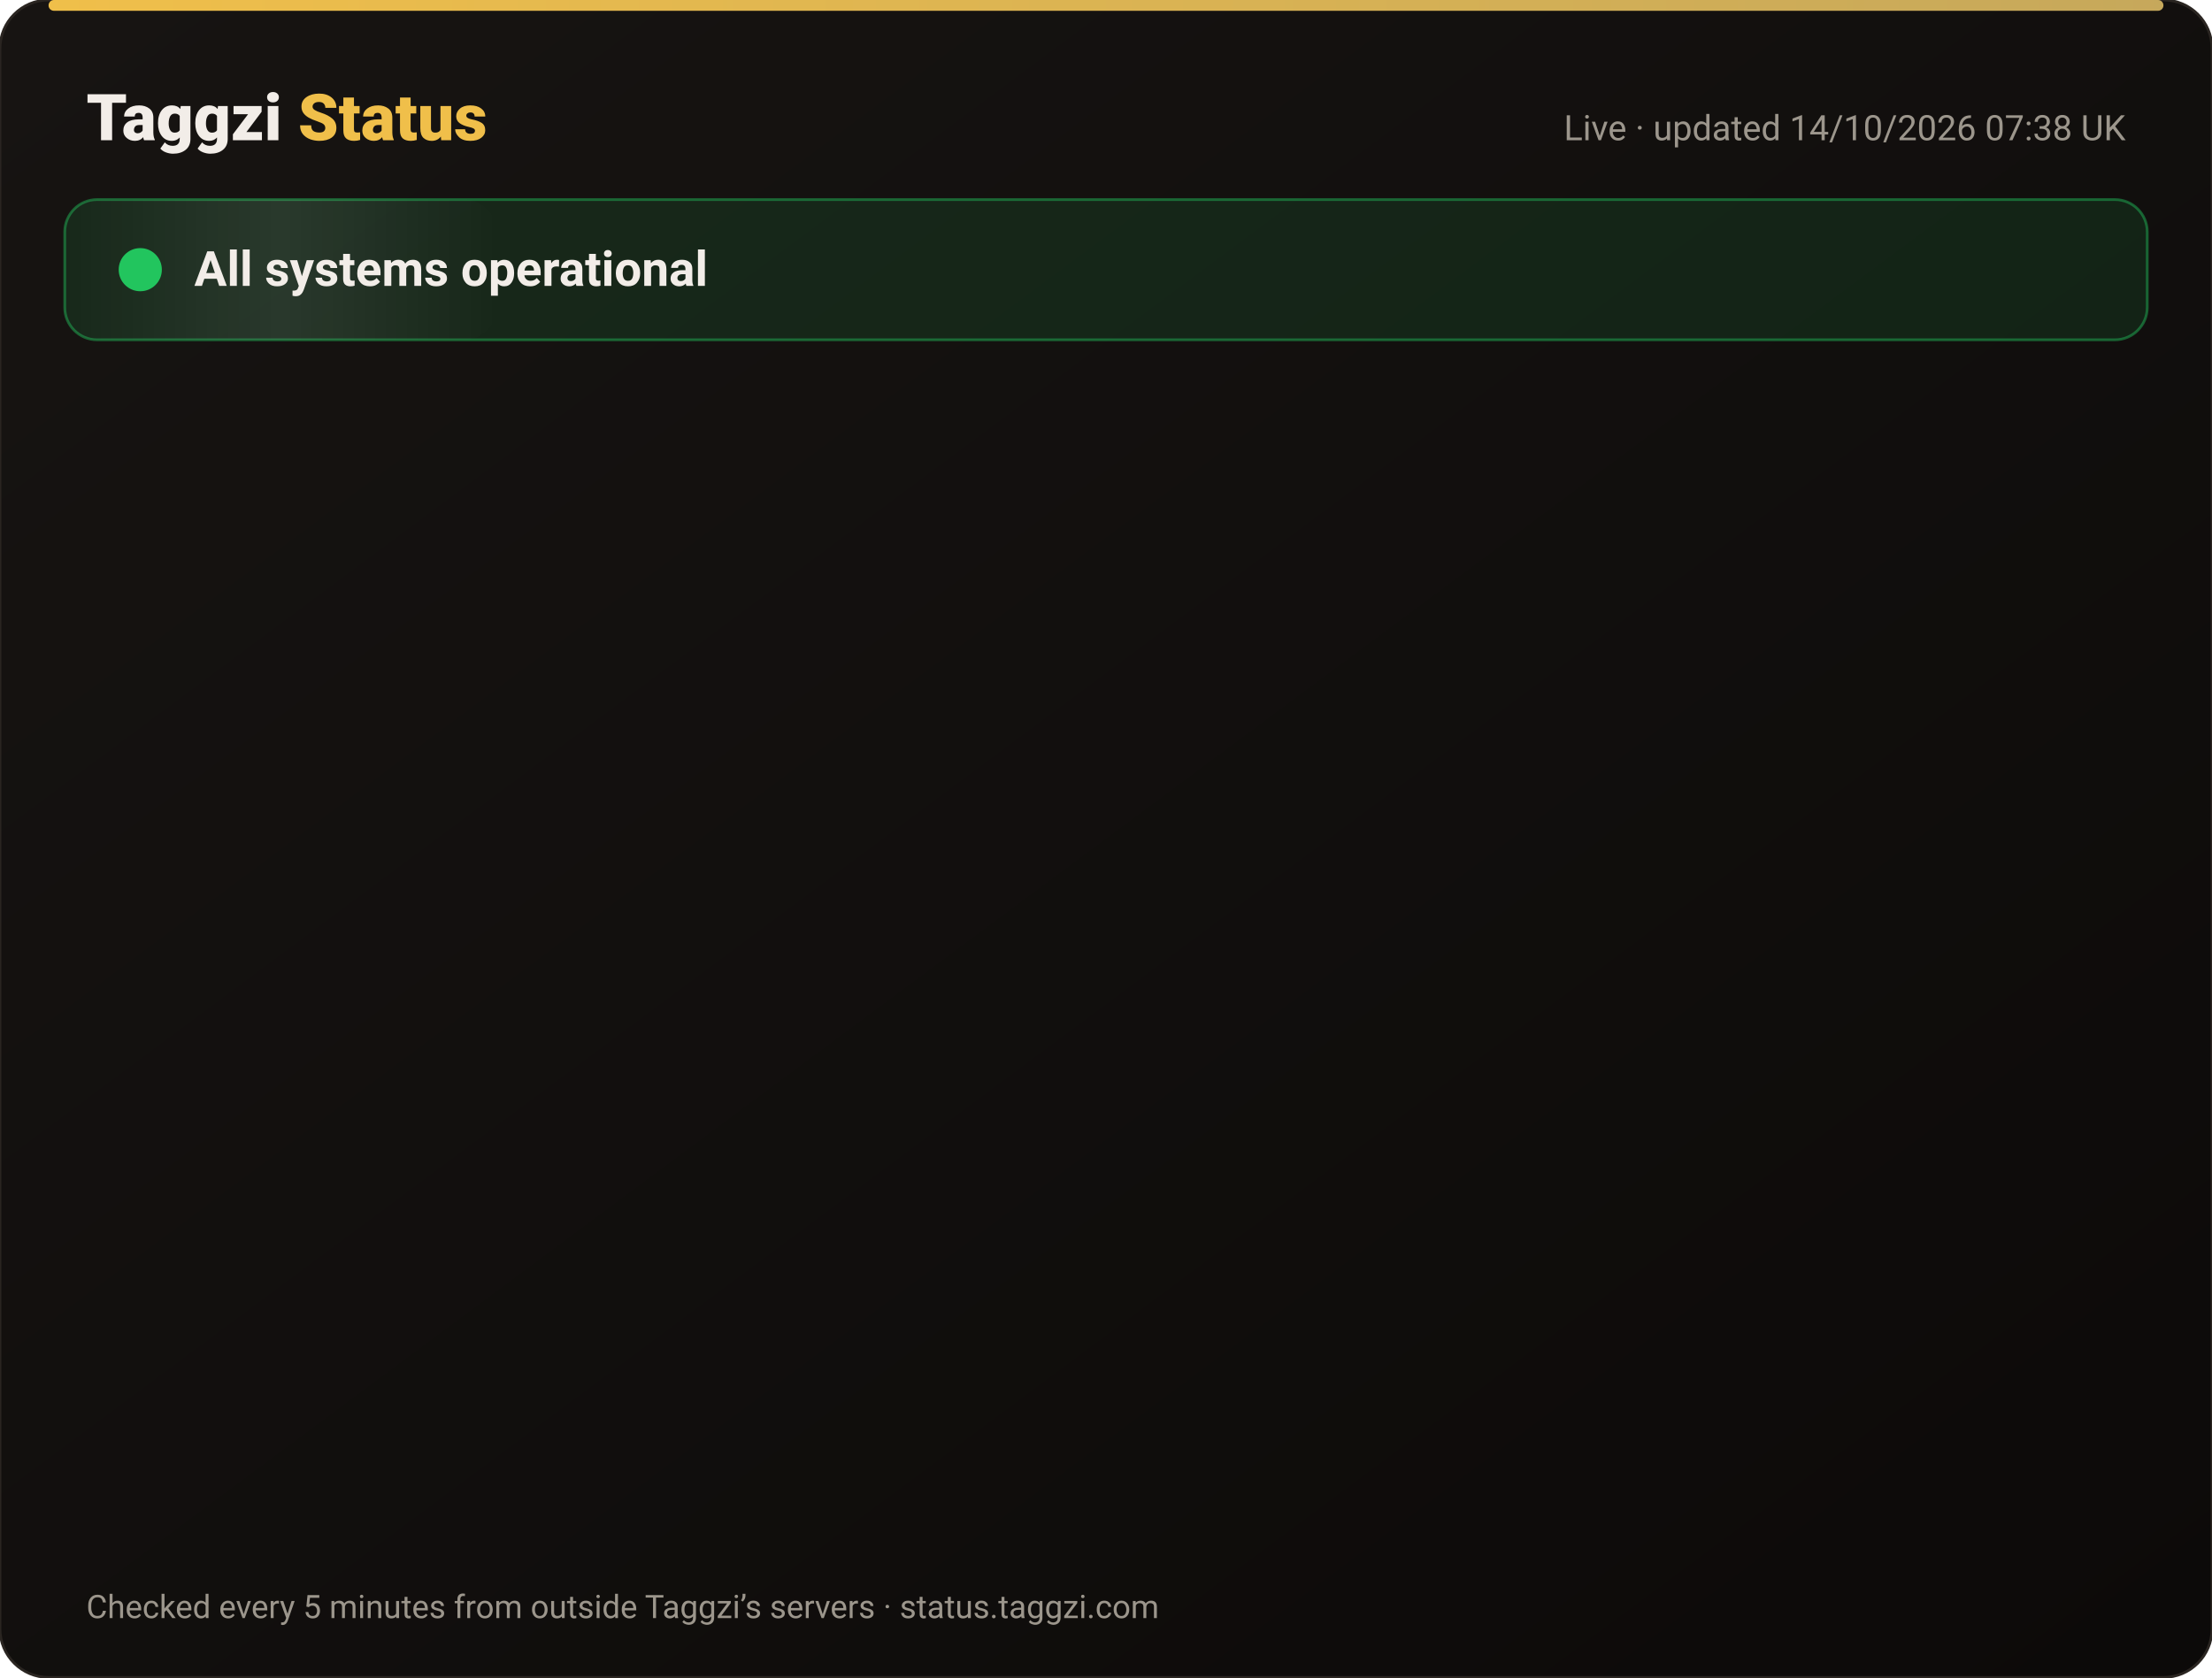
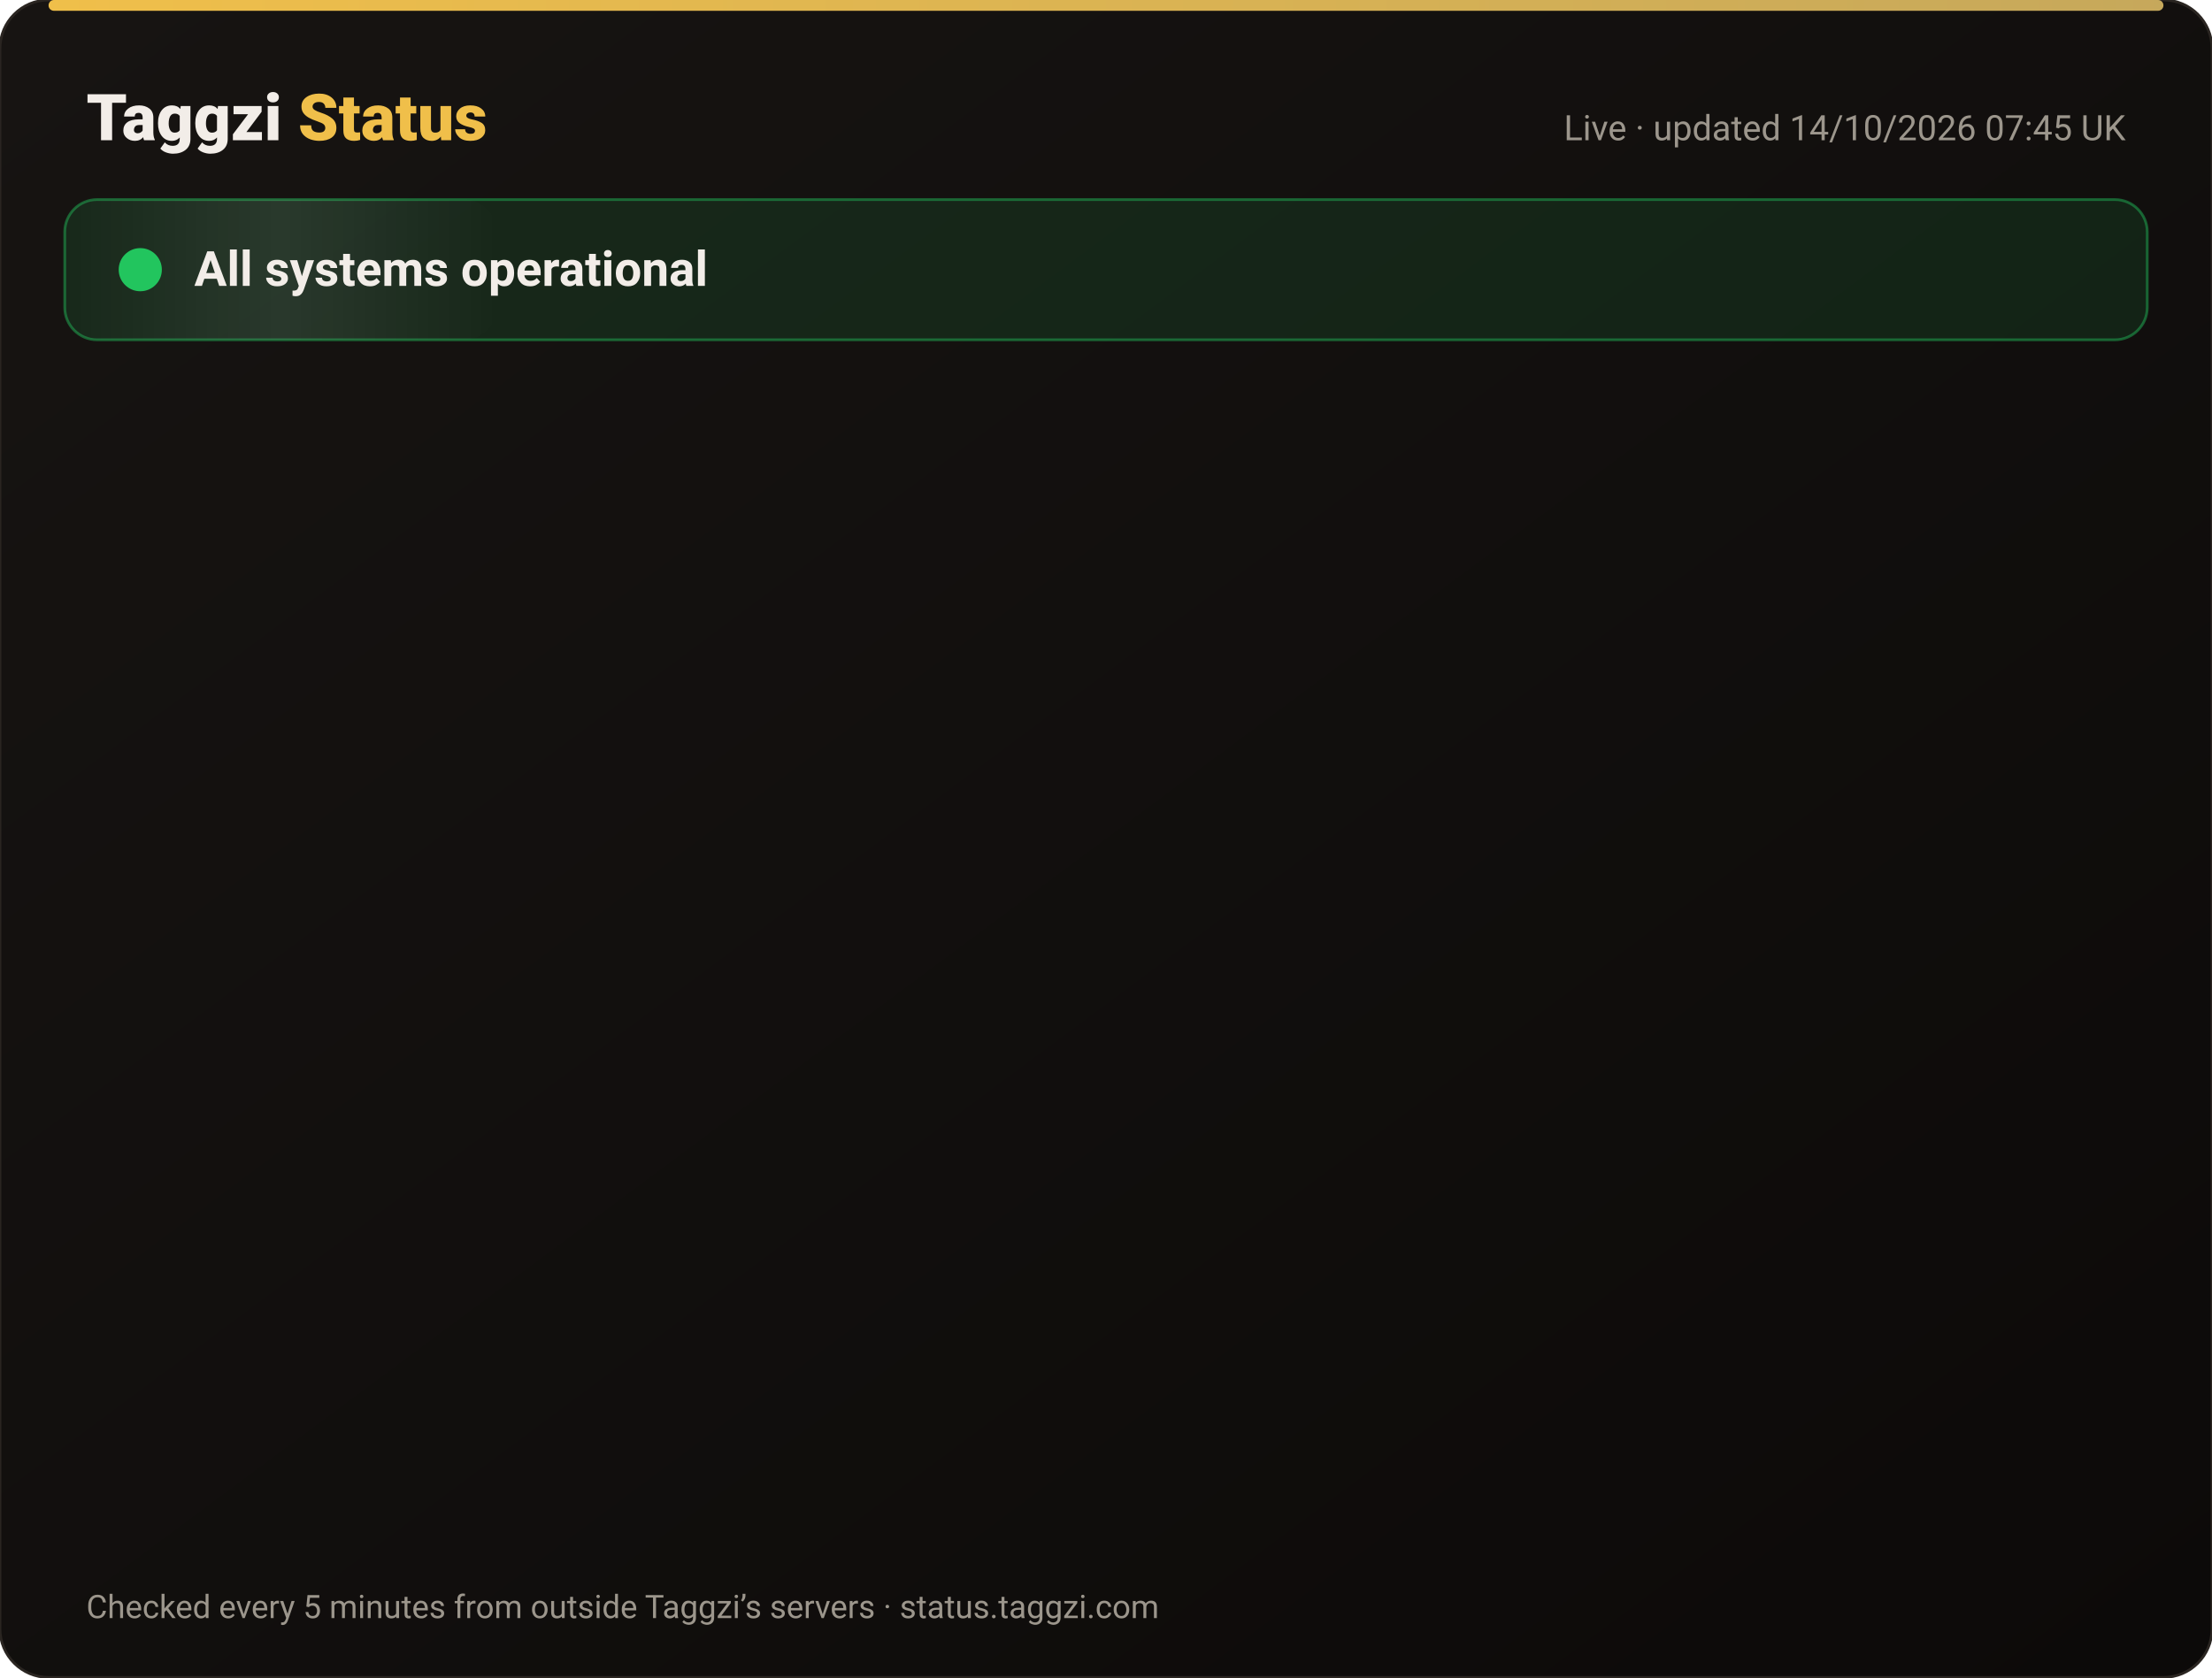
<svg xmlns="http://www.w3.org/2000/svg" width="820" height="622" viewBox="0 0 820 622" font-family="-apple-system,Segoe UI,Roboto,Helvetica,Arial,sans-serif">
  <defs>
    <linearGradient id="bg" x1="0" y1="0" x2="1" y2="1">
      <stop offset="0" stop-color="#171412" />
      <stop offset="1" stop-color="#0C0A09" />
    </linearGradient>
    <linearGradient id="gold" x1="0" x2="1">
      <stop offset="0" stop-color="#F0BF4A" />
      <stop offset="1" stop-color="#c6a85b" />
    </linearGradient>
    <linearGradient id="shine" x1="0" x2="1">
      <stop offset="0" stop-color="#fff" stop-opacity="0" />
      <stop offset=".5" stop-color="#fff" stop-opacity=".08" />
      <stop offset="1" stop-color="#fff" stop-opacity="0" />
    </linearGradient>
  </defs>
  <rect width="820" height="622" rx="18" fill="url(#bg)" stroke="#2a2521" />
  <rect x="18" y="0" width="784" height="4" rx="2" fill="url(#gold)" />
  <text x="32" y="52" font-size="24" font-weight="800" fill="#F2EDE8">Taggzi <tspan fill="#F0BF4A">Status</tspan>
  </text>
-   <text x="788" y="52" font-size="13" fill="#9C968C" text-anchor="end">Live · updated 14/10/2026 07:38 UK</text>
+   <text x="788" y="52" font-size="13" fill="#9C968C" text-anchor="end">Live · updated 14/10/2026 07:45 UK</text>
  <rect x="24" y="74" width="772" height="52" rx="12" fill="#22c55e" fill-opacity=".12" stroke="#22c55e" stroke-opacity=".45" />
  <rect x="24" y="74" width="160" height="52" rx="12" fill="url(#shine)">
    <animate attributeName="x" from="-160" to="820" dur="4s" repeatCount="indefinite" />
  </rect>
  <circle cx="52" cy="100" r="7" fill="#22c55e" />
  <circle cx="52" cy="100" r="7" fill="none" stroke="#22c55e" stroke-width="2">
    <animate attributeName="r" values="7;15;7" dur="2s" repeatCount="indefinite" />
    <animate attributeName="opacity" values=".9;0;.9" dur="2s" repeatCount="indefinite" />
  </circle>
  <text x="72" y="106" font-size="18" font-weight="700" fill="#F2EDE8">All systems operational</text>
  <g opacity="0">
    <animate attributeName="opacity" from="0" to="1" begin="0.00s" dur=".6s" fill="freeze" />
    <line x1="32" y1="188" x2="788" y2="188" stroke="#2a2521" />
    <circle cx="44" cy="166" r="6" fill="#22c55e">
      <animate attributeName="opacity" values="1;.45;1" dur="2.4s" begin="0.00s" repeatCount="indefinite" />
    </circle>
    <text x="62" y="171" font-size="15" font-weight="650" fill="#F2EDE8">Website</text>
    <text x="630" y="171" font-size="13" fill="#9C968C" text-anchor="end">100.00% uptime</text>
    <rect x="648" y="154" width="140" height="24" rx="12" fill="#22c55e" fill-opacity=".14" stroke="#22c55e" stroke-opacity=".5" />
    <text x="718" y="171" font-size="12" font-weight="700" fill="#22c55e" text-anchor="middle">Operational</text>
  </g>
  <g opacity="0">
    <animate attributeName="opacity" from="0" to="1" begin="0.15s" dur=".6s" fill="freeze" />
    <line x1="32" y1="234" x2="788" y2="234" stroke="#2a2521" />
    <circle cx="44" cy="212" r="6" fill="#22c55e">
      <animate attributeName="opacity" values="1;.45;1" dur="2.4s" begin="0.15s" repeatCount="indefinite" />
    </circle>
    <text x="62" y="217" font-size="15" font-weight="650" fill="#F2EDE8">Tag scans</text>
    <text x="630" y="217" font-size="13" fill="#9C968C" text-anchor="end">100.00% uptime</text>
    <rect x="648" y="200" width="140" height="24" rx="12" fill="#22c55e" fill-opacity=".14" stroke="#22c55e" stroke-opacity=".5" />
    <text x="718" y="217" font-size="12" font-weight="700" fill="#22c55e" text-anchor="middle">Operational</text>
  </g>
  <g opacity="0">
    <animate attributeName="opacity" from="0" to="1" begin="0.30s" dur=".6s" fill="freeze" />
    <line x1="32" y1="280" x2="788" y2="280" stroke="#2a2521" />
    <circle cx="44" cy="258" r="6" fill="#22c55e">
      <animate attributeName="opacity" values="1;.45;1" dur="2.4s" begin="0.30s" repeatCount="indefinite" />
    </circle>
    <text x="62" y="263" font-size="15" font-weight="650" fill="#F2EDE8">Manual tag lookup</text>
    <text x="630" y="263" font-size="13" fill="#9C968C" text-anchor="end">100.00% uptime</text>
    <rect x="648" y="246" width="140" height="24" rx="12" fill="#22c55e" fill-opacity=".14" stroke="#22c55e" stroke-opacity=".5" />
    <text x="718" y="263" font-size="12" font-weight="700" fill="#22c55e" text-anchor="middle">Operational</text>
  </g>
  <g opacity="0">
    <animate attributeName="opacity" from="0" to="1" begin="0.45s" dur=".6s" fill="freeze" />
    <line x1="32" y1="326" x2="788" y2="326" stroke="#2a2521" />
    <circle cx="44" cy="304" r="6" fill="#22c55e">
      <animate attributeName="opacity" values="1;.45;1" dur="2.4s" begin="0.45s" repeatCount="indefinite" />
    </circle>
    <text x="62" y="309" font-size="15" font-weight="650" fill="#F2EDE8">App &amp; login</text>
    <text x="630" y="309" font-size="13" fill="#9C968C" text-anchor="end">100.00% uptime</text>
    <rect x="648" y="292" width="140" height="24" rx="12" fill="#22c55e" fill-opacity=".14" stroke="#22c55e" stroke-opacity=".5" />
    <text x="718" y="309" font-size="12" font-weight="700" fill="#22c55e" text-anchor="middle">Operational</text>
  </g>
  <g opacity="0">
    <animate attributeName="opacity" from="0" to="1" begin="0.60s" dur=".6s" fill="freeze" />
    <line x1="32" y1="372" x2="788" y2="372" stroke="#2a2521" />
    <circle cx="44" cy="350" r="6" fill="#22c55e">
      <animate attributeName="opacity" values="1;.45;1" dur="2.4s" begin="0.60s" repeatCount="indefinite" />
    </circle>
    <text x="62" y="355" font-size="15" font-weight="650" fill="#F2EDE8">Community alerts</text>
    <text x="630" y="355" font-size="13" fill="#9C968C" text-anchor="end">100.00% uptime</text>
    <rect x="648" y="338" width="140" height="24" rx="12" fill="#22c55e" fill-opacity=".14" stroke="#22c55e" stroke-opacity=".5" />
    <text x="718" y="355" font-size="12" font-weight="700" fill="#22c55e" text-anchor="middle">Operational</text>
  </g>
  <g opacity="0">
    <animate attributeName="opacity" from="0" to="1" begin="0.75s" dur=".6s" fill="freeze" />
    <line x1="32" y1="418" x2="788" y2="418" stroke="#2a2521" />
    <circle cx="44" cy="396" r="6" fill="#22c55e">
      <animate attributeName="opacity" values="1;.45;1" dur="2.4s" begin="0.75s" repeatCount="indefinite" />
    </circle>
    <text x="62" y="401" font-size="15" font-weight="650" fill="#F2EDE8">Private calling</text>
    <text x="630" y="401" font-size="13" fill="#9C968C" text-anchor="end">100.00% uptime</text>
    <rect x="648" y="384" width="140" height="24" rx="12" fill="#22c55e" fill-opacity=".14" stroke="#22c55e" stroke-opacity=".5" />
    <text x="718" y="401" font-size="12" font-weight="700" fill="#22c55e" text-anchor="middle">Operational</text>
  </g>
  <g opacity="0">
    <animate attributeName="opacity" from="0" to="1" begin="0.90s" dur=".6s" fill="freeze" />
    <line x1="32" y1="464" x2="788" y2="464" stroke="#2a2521" />
    <circle cx="44" cy="442" r="6" fill="#22c55e">
      <animate attributeName="opacity" values="1;.45;1" dur="2.4s" begin="0.90s" repeatCount="indefinite" />
    </circle>
    <text x="62" y="447" font-size="15" font-weight="650" fill="#F2EDE8">Payments</text>
    <text x="630" y="447" font-size="13" fill="#9C968C" text-anchor="end">99.98% uptime</text>
    <rect x="648" y="430" width="140" height="24" rx="12" fill="#22c55e" fill-opacity=".14" stroke="#22c55e" stroke-opacity=".5" />
    <text x="718" y="447" font-size="12" font-weight="700" fill="#22c55e" text-anchor="middle">Operational</text>
  </g>
  <g opacity="0">
    <animate attributeName="opacity" from="0" to="1" begin="1.05s" dur=".6s" fill="freeze" />
    <line x1="32" y1="510" x2="788" y2="510" stroke="#2a2521" />
    <circle cx="44" cy="488" r="6" fill="#22c55e">
      <animate attributeName="opacity" values="1;.45;1" dur="2.4s" begin="1.05s" repeatCount="indefinite" />
    </circle>
    <text x="62" y="493" font-size="15" font-weight="650" fill="#F2EDE8">Email &amp; support</text>
    <text x="630" y="493" font-size="13" fill="#9C968C" text-anchor="end">100.00% uptime</text>
    <rect x="648" y="476" width="140" height="24" rx="12" fill="#22c55e" fill-opacity=".14" stroke="#22c55e" stroke-opacity=".5" />
    <text x="718" y="493" font-size="12" font-weight="700" fill="#22c55e" text-anchor="middle">Operational</text>
  </g>
  <g opacity="0">
    <animate attributeName="opacity" from="0" to="1" begin="1.20s" dur=".6s" fill="freeze" />
    <line x1="32" y1="556" x2="788" y2="556" stroke="#2a2521" />
    <circle cx="44" cy="534" r="6" fill="#22c55e">
      <animate attributeName="opacity" values="1;.45;1" dur="2.4s" begin="1.20s" repeatCount="indefinite" />
    </circle>
    <text x="62" y="539" font-size="15" font-weight="650" fill="#F2EDE8">Secure connection (SSL)</text>
    <text x="630" y="539" font-size="13" fill="#9C968C" text-anchor="end">100.00% uptime</text>
    <rect x="648" y="522" width="140" height="24" rx="12" fill="#22c55e" fill-opacity=".14" stroke="#22c55e" stroke-opacity=".5" />
    <text x="718" y="539" font-size="12" font-weight="700" fill="#22c55e" text-anchor="middle">Operational</text>
  </g>
  <text x="32" y="600" font-size="12" fill="#9C968C">Checked every 5 minutes from outside Taggzi’s servers · status.taggzi.com</text>
</svg>
